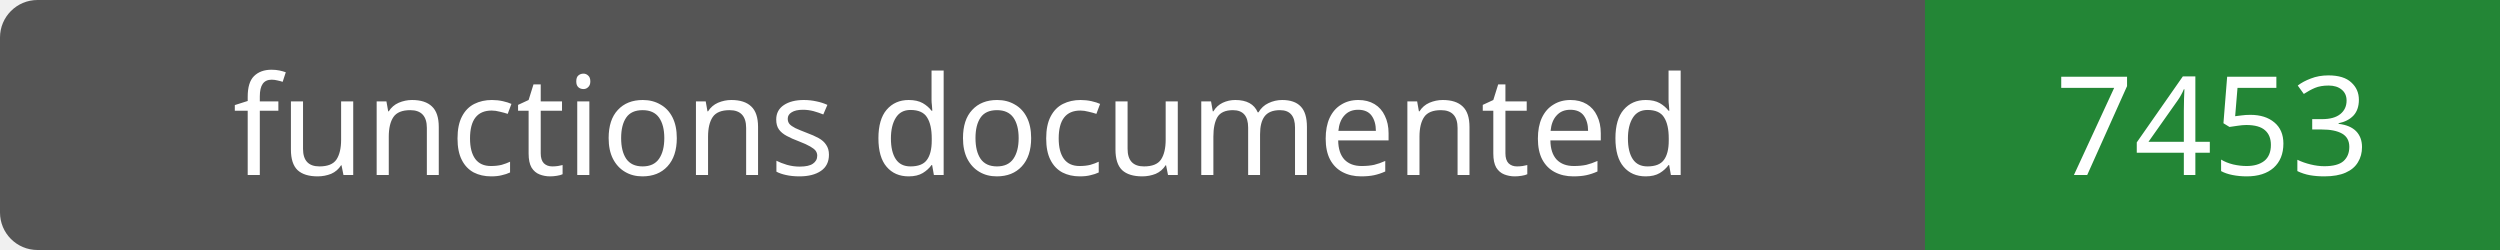
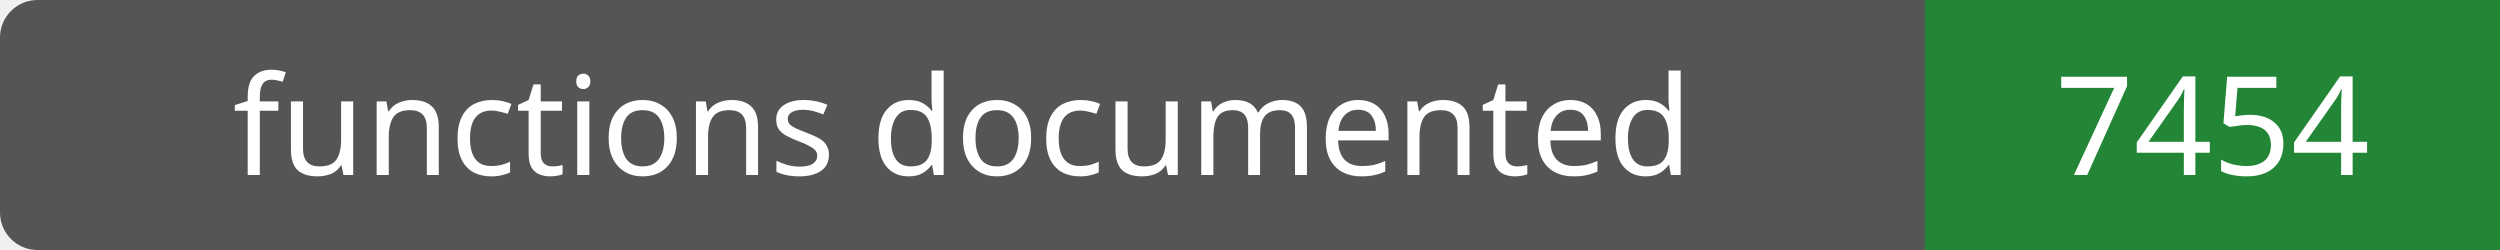
- <svg xmlns="http://www.w3.org/2000/svg" width="200" height="20" role="img" aria-label="functions documented: 7453">
+ <svg xmlns="http://www.w3.org/2000/svg" width="200" height="20" role="img" aria-label="functions documented: 7454">
  <rect width="200" height="20" rx="3" fill="#555" />
  <path fill="#238636" d="M154 0h46v20H154z" />
  <g fill="#fff" text-anchor="middle" font-family="Verdana,sans-serif" font-size="11">
    <text x="77.0" y="14">functions documented</text>
-     <text x="177.0" y="14">7453</text>
+     <text x="177.0" y="14">7454</text>
  </g>
</svg>
